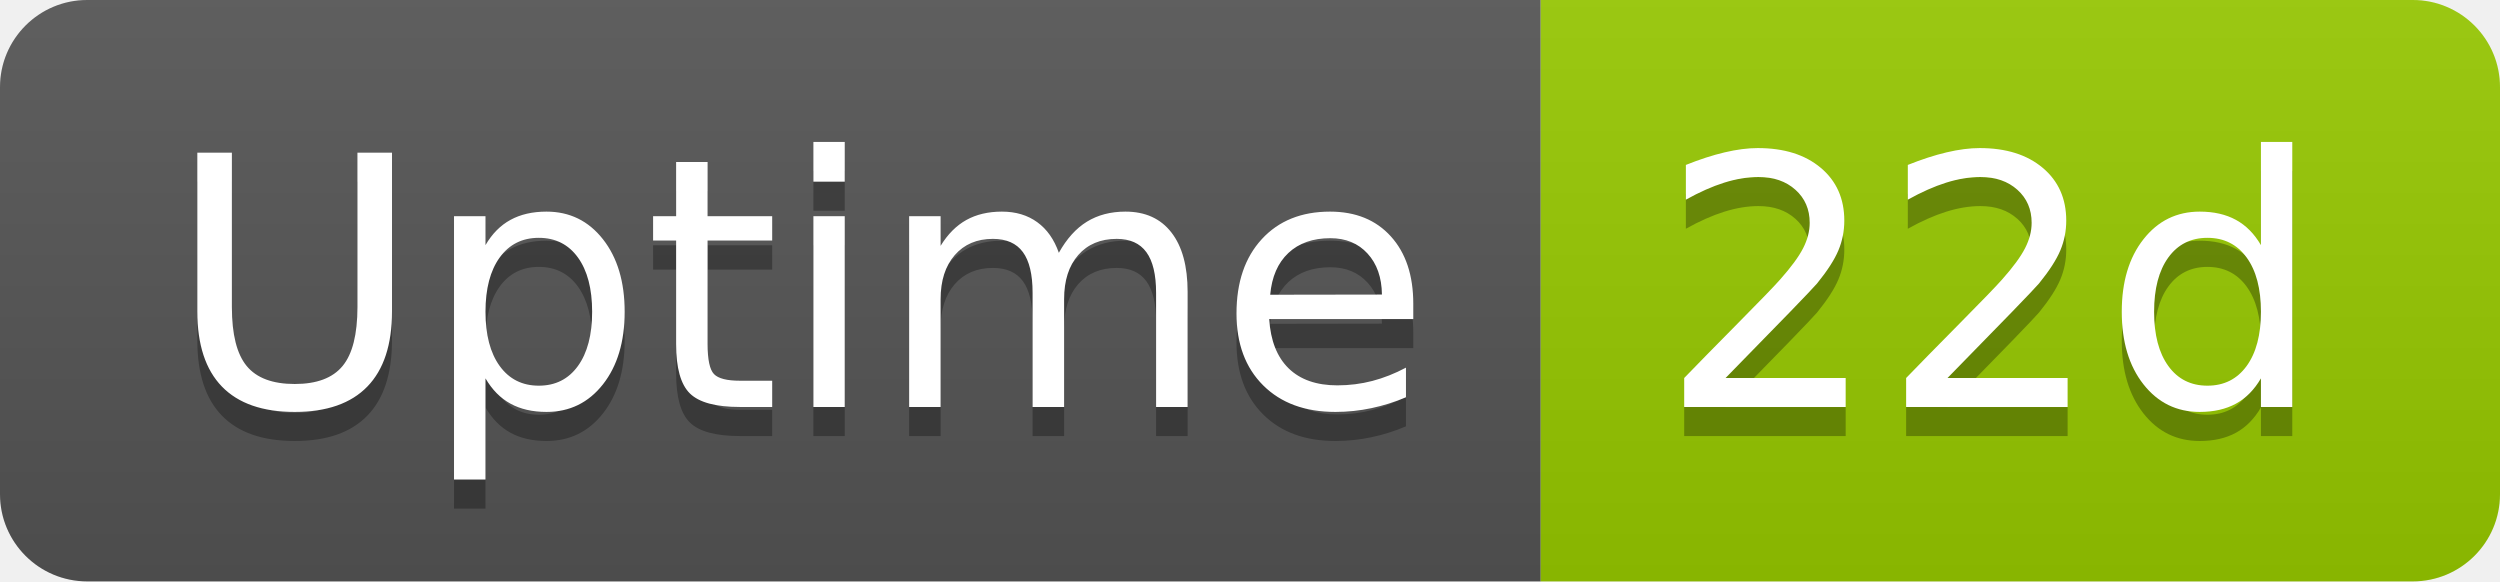
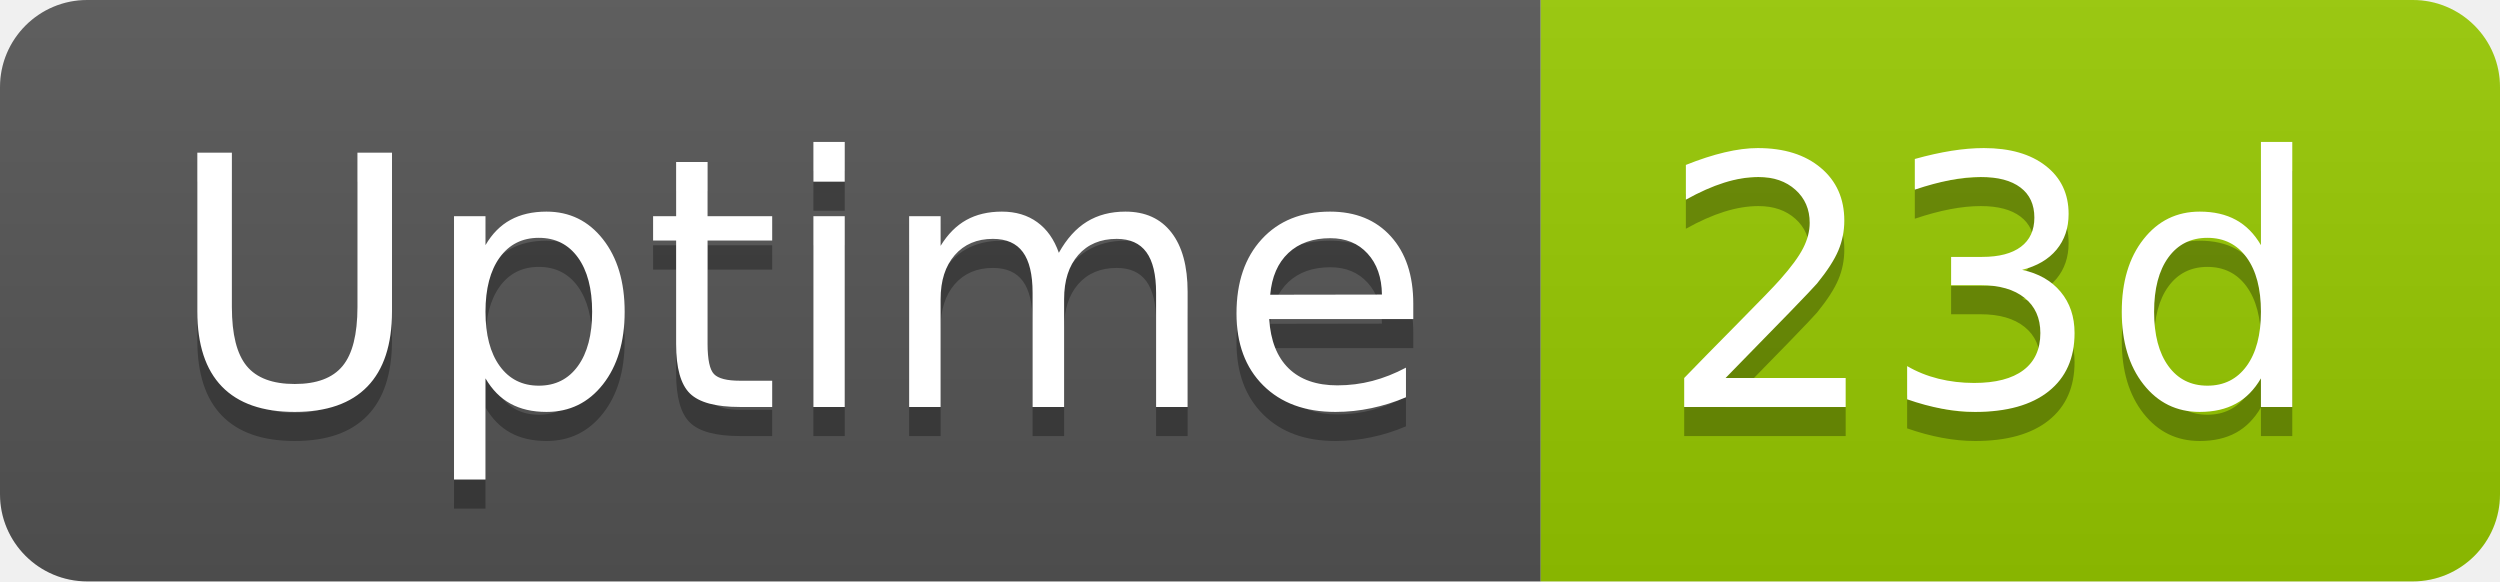
- <svg xmlns="http://www.w3.org/2000/svg" width="86" height="20" role="img" aria-label="Uptime: 22d">
+ <svg xmlns="http://www.w3.org/2000/svg" width="86" height="20" role="img" aria-label="Uptime: 23d">
  <linearGradient id="s" x2="0" y2="100%">
    <stop offset="0" stop-color="#bbb" stop-opacity=".1" />
    <stop offset="1" stop-opacity=".1" />
  </linearGradient>
  <clipPath id="r">
    <rect width="86" height="20" rx="3" fill="#fff" />
  </clipPath>
  <g clip-path="url(#r)">
    <rect width="53" height="20" fill="#555" />
    <rect x="53" width="33" height="20" fill="#97ca00" />
    <rect width="86" height="20" fill="url(#s)" />
  </g>
  <g fill="#fff" text-anchor="middle" font-family="Verdana,Geneva,DejaVu Sans,sans-serif" text-rendering="geometricPrecision" font-size="120">
    <text aria-hidden="true" x="275" y="150" fill="#010101" fill-opacity=".3" transform="scale(.1)" textLength="418">Uptime</text>
    <text x="275" y="140" transform="scale(.1)" fill="#fff" textLength="418">Uptime</text>
-     <text aria-hidden="true" x="685" y="150" fill="#010101" fill-opacity=".3" transform="scale(.1)" textLength="228">22d</text>
-     <text x="685" y="140" transform="scale(.1)" fill="#fff" textLength="228">22d</text>
+     <text aria-hidden="true" x="685" y="150" fill="#010101" fill-opacity=".3" transform="scale(.1)" textLength="228">23d</text>
+     <text x="685" y="140" transform="scale(.1)" fill="#fff" textLength="228">23d</text>
  </g>
</svg>
